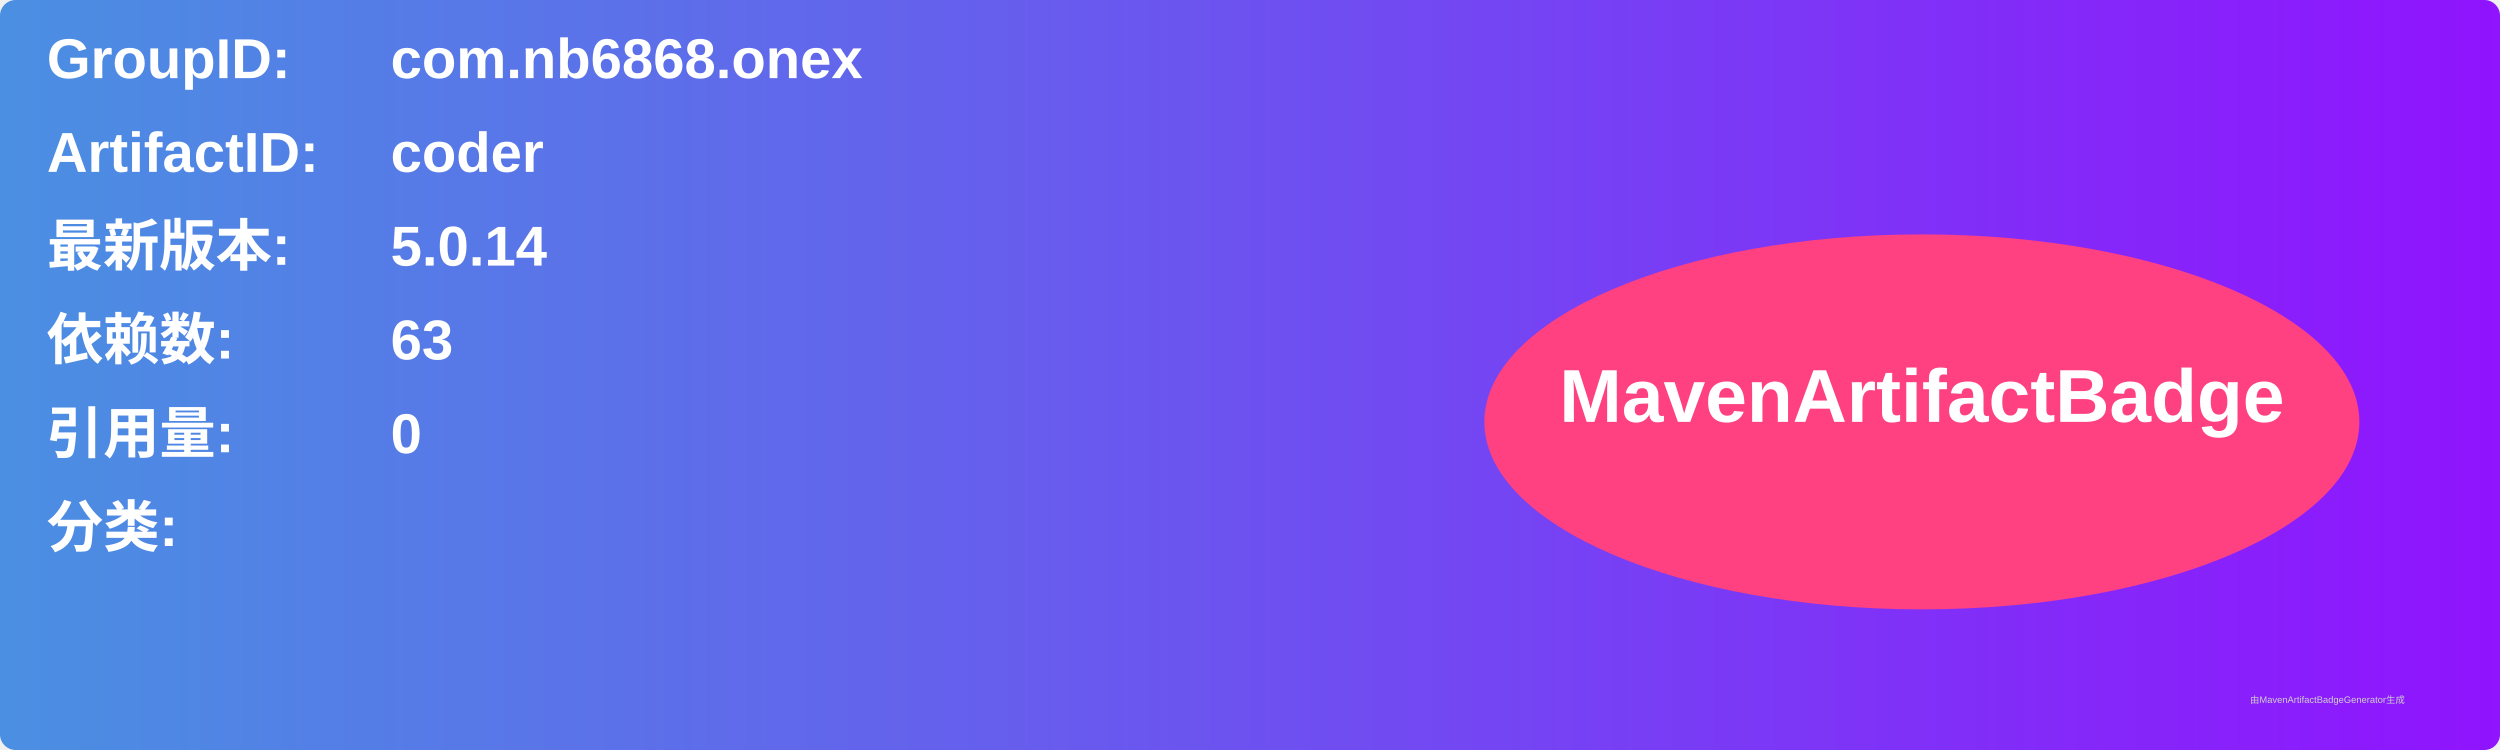
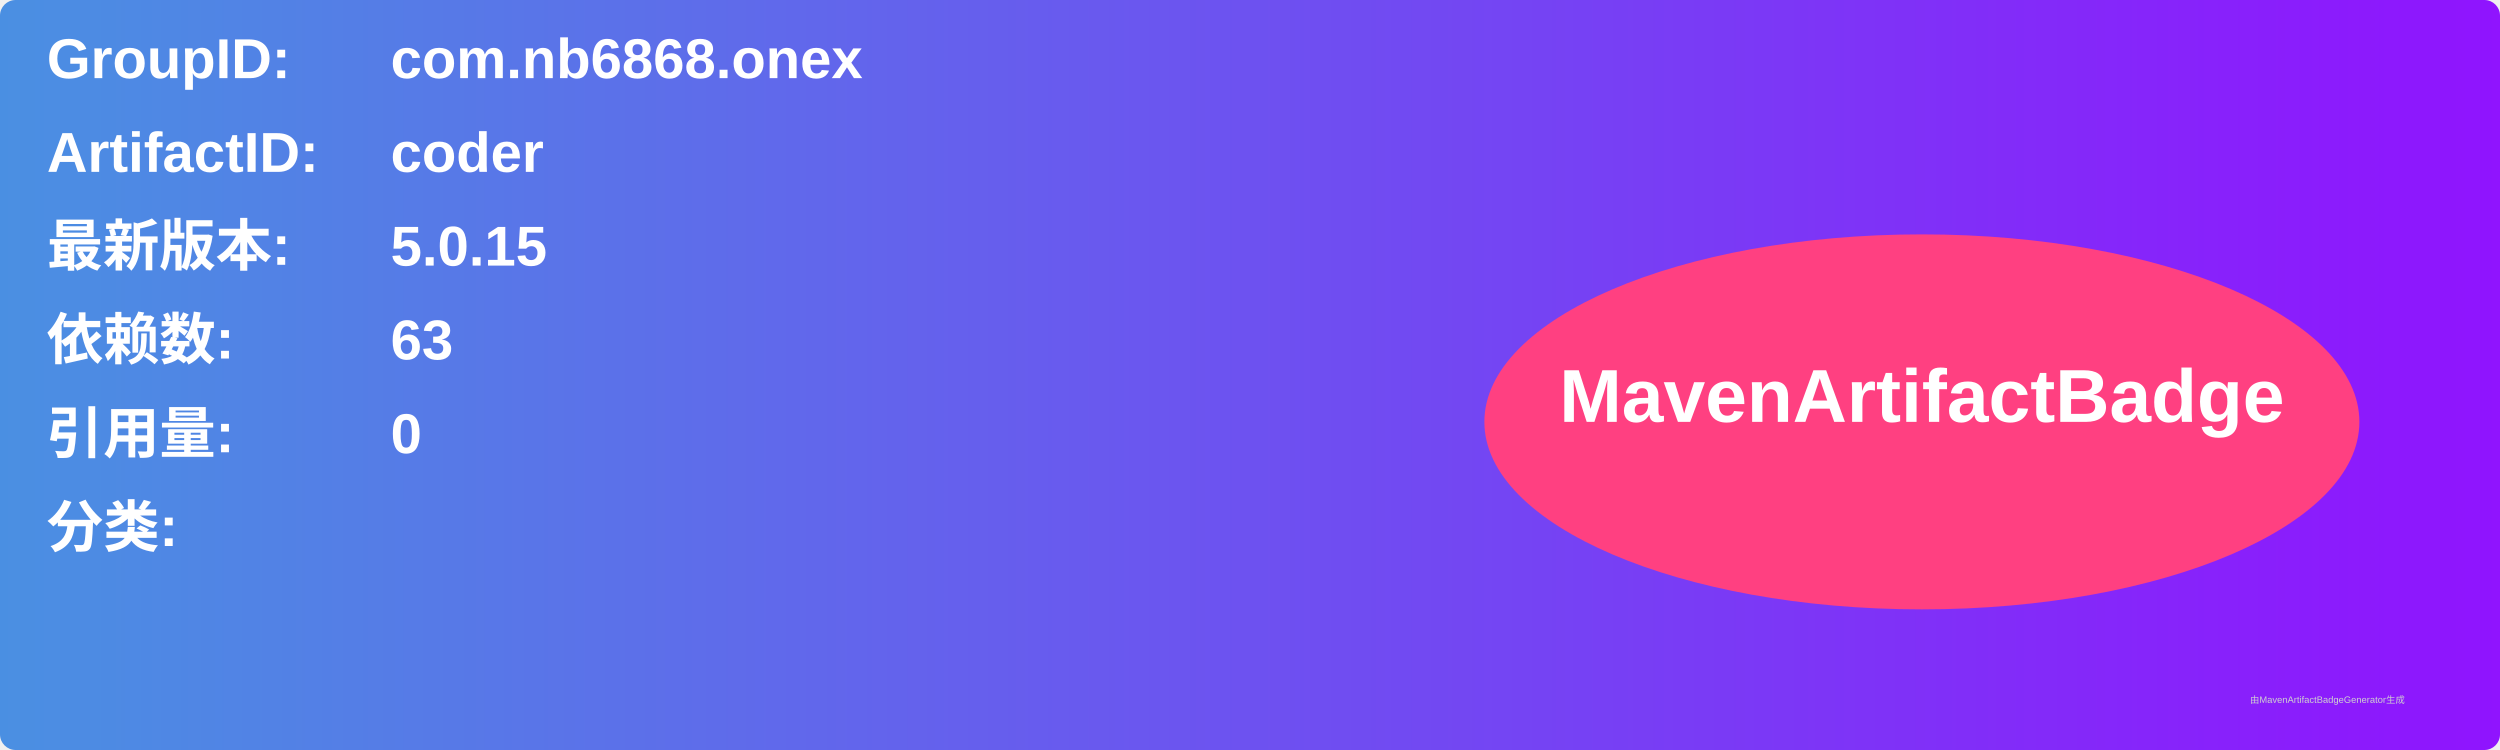
<svg xmlns="http://www.w3.org/2000/svg" width="800" height="240" viewBox="0 0 800 240">
  <linearGradient id="grad" x1="0%" y1="0%" x2="100%" y2="0%">
    <stop offset="0%" stop-color="#4a90e2" />
    <stop offset="100%" stop-color="#9013fe" />
  </linearGradient>
  <rect width="100%" height="100%" rx="5" ry="5" fill="url(#grad)" />
  <g transform="translate(15, 15)">
    <text x="0" y="10" font-family="Arial" font-size="18" fill="white" font-weight="bold" width="260">GroupID:</text>
    <text x="110" y="10" font-family="Arial" font-size="18" fill="white" font-weight="bold" width="460">com.nb6868.onex</text>
    <text x="0" y="40" font-family="Arial" font-size="18" fill="white" font-weight="bold" width="260">ArtifactID:</text>
    <text x="110" y="40" font-family="Arial" font-size="18" fill="white" font-weight="bold" width="460">coder</text>
    <text x="0" y="70" font-family="Arial" font-size="18" fill="white" font-weight="bold">最新版本:</text>
    <text x="110" y="70" font-family="Arial" font-size="18" fill="white" font-weight="bold">
-       <tspan font-weight="bold">5.0.14</tspan>
+       <tspan font-weight="bold">5.0.15</tspan>
    </text>
    <text x="0" y="100" font-family="Arial" font-size="18" fill="white" font-weight="bold">依赖数: </text>
    <text x="110" y="100" font-family="Arial" font-size="18" fill="white">
      <tspan font-weight="bold">63</tspan>
    </text>
    <text x="0" y="130" font-family="Arial" font-size="18" fill="white" font-weight="bold">引用量: </text>
    <text x="110" y="130" font-family="Arial" font-size="18" fill="white">
      <tspan font-weight="bold">0</tspan>
    </text>
    <text x="0" y="160" font-family="Arial" font-size="18" fill="white" font-weight="bold">分类:</text>
    <text x="10" y="190" font-family="Arial" font-size="10" fill="white">
      <tspan font-weight="bold" />
    </text>
    <ellipse cx="600" cy="120" rx="140" ry="60" fill="#ff4081" />
    <text x="600" y="120" text-anchor="middle" font-family="Arial" font-size="24" fill="white" font-weight="bold">MavenArtifactBadge</text>
  </g>
  <text x="720" y="225" font-family="Arial" font-size="3" fill="#d0d0d0">由MavenArtifactBadgeGenerator生成</text>
</svg>
